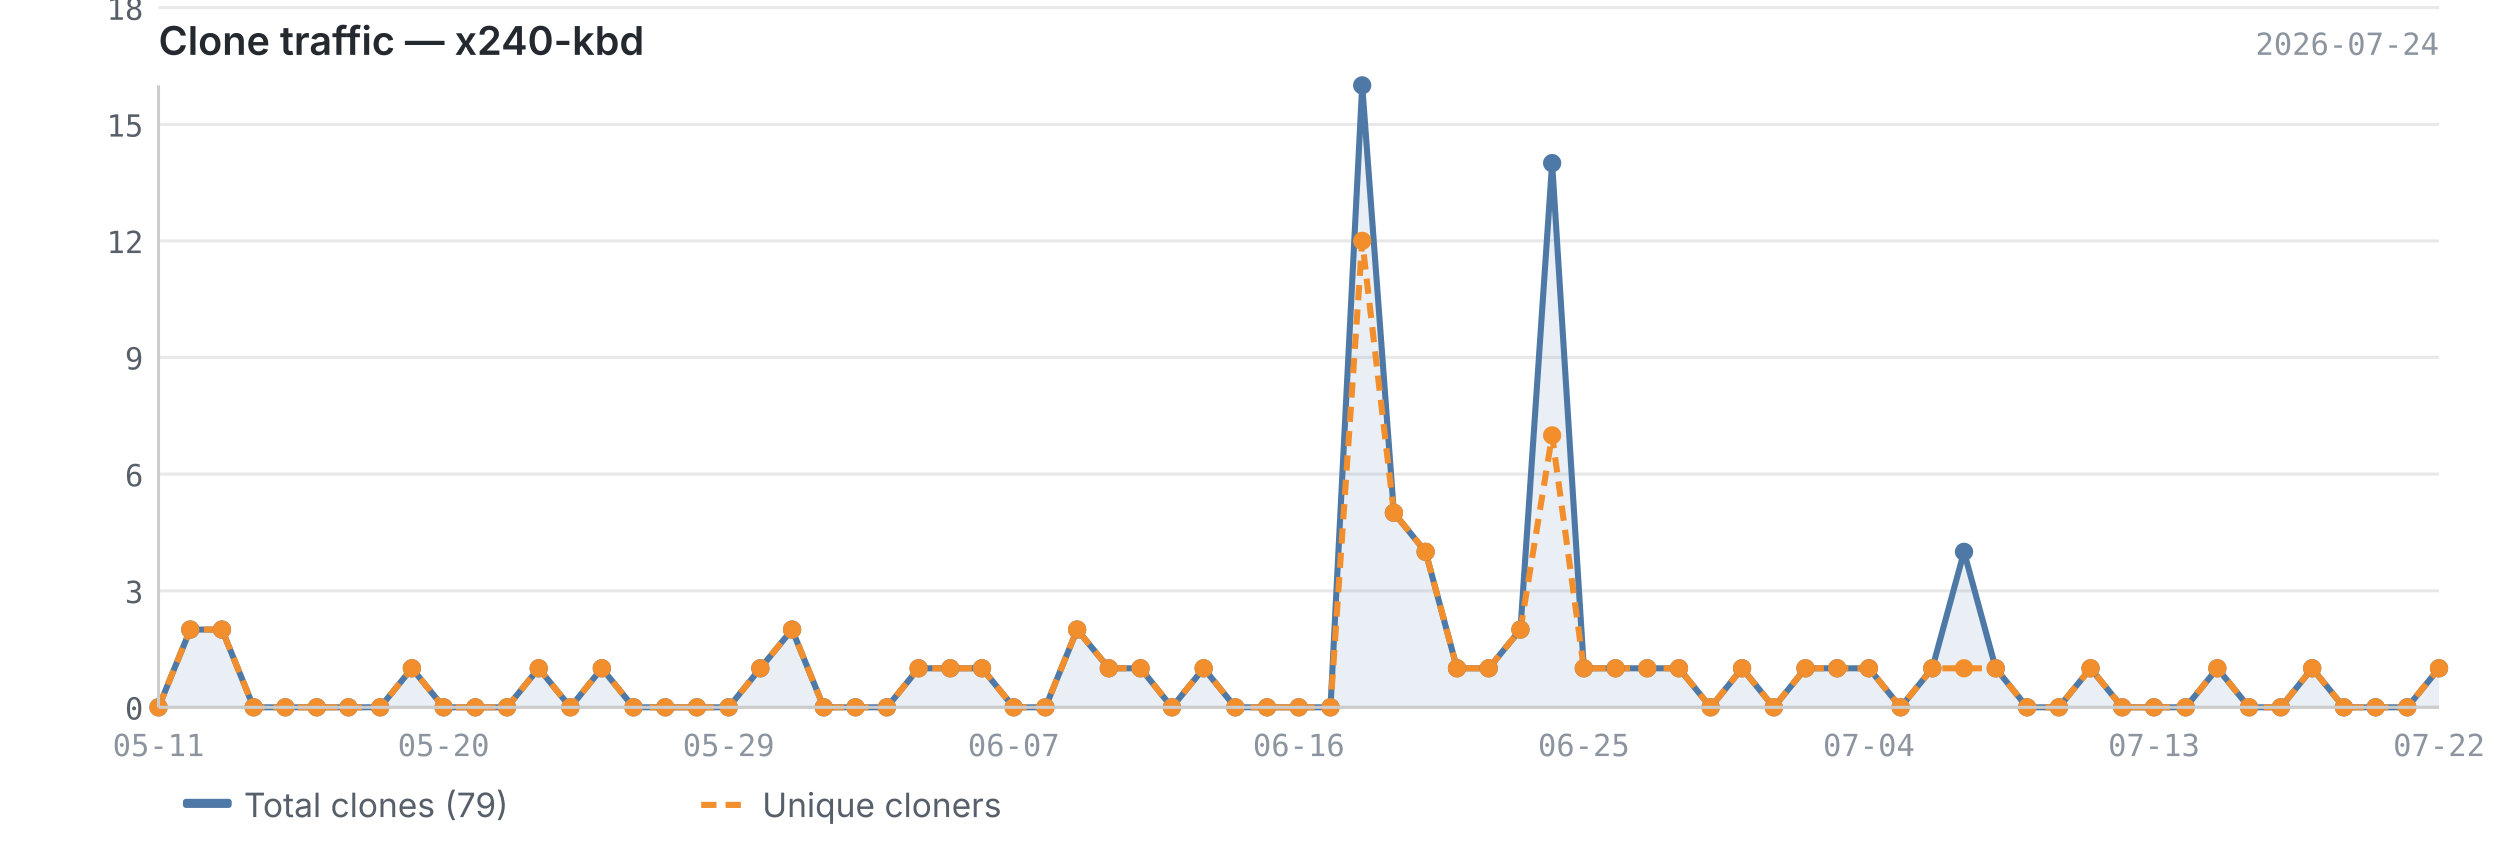
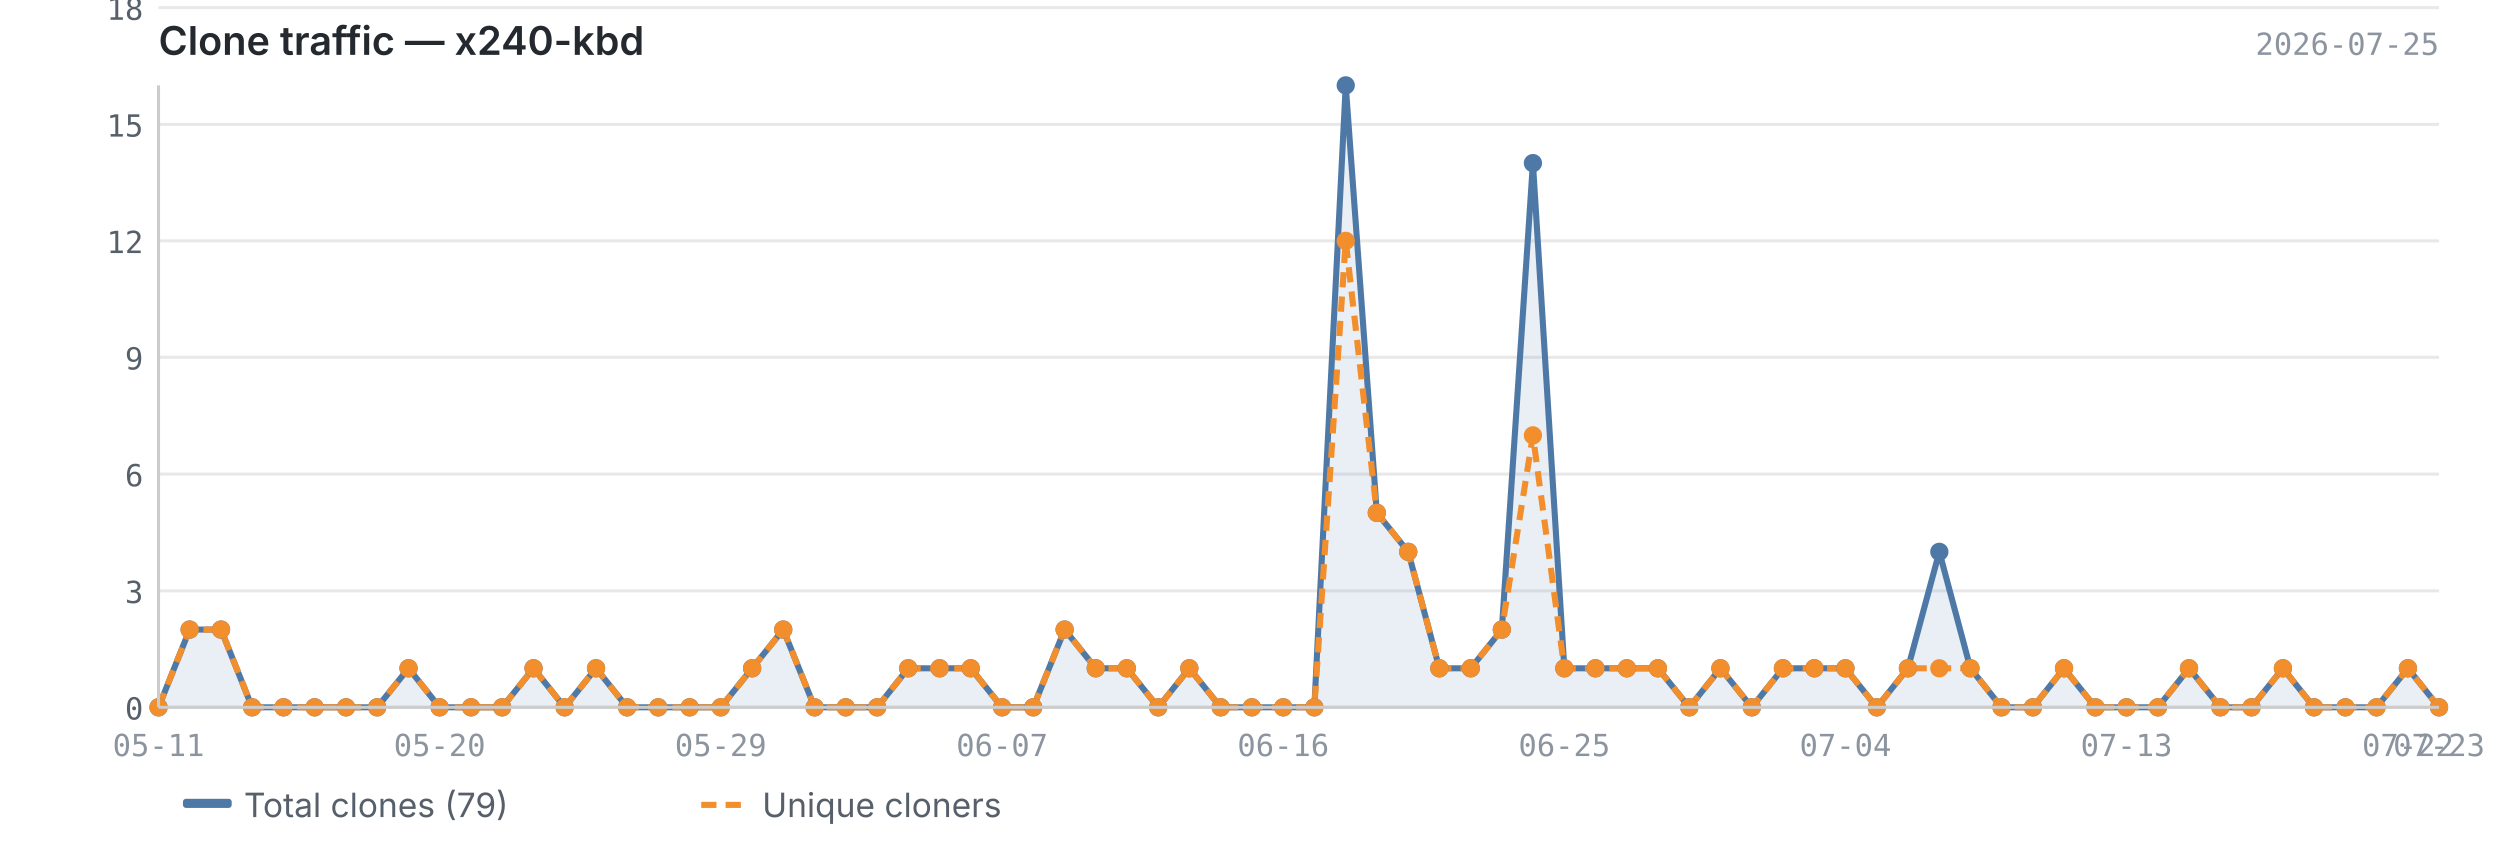
<svg xmlns="http://www.w3.org/2000/svg" viewBox="0 0 820 280" width="820" height="280">
  <text x="52" y="18" font-size="13" font-weight="600" fill="#24292f" font-family="-apple-system, BlinkMacSystemFont, 'Segoe UI', sans-serif">Clone traffic — x240-kbd</text>
-   <text x="800" y="18" font-size="10" fill="#8c959f" font-family="ui-monospace, SFMono-Regular, 'SF Mono', Menlo, monospace" text-anchor="end">2026-07-24</text>
+   <text x="800" y="18" font-size="10" fill="#8c959f" font-family="ui-monospace, SFMono-Regular, 'SF Mono', Menlo, monospace" text-anchor="end">2026-07-25</text>
  <line x1="52" y1="232.0" x2="800" y2="232.0" stroke="#e8e8e8" stroke-width="1" />
  <line x1="52" y1="193.8" x2="800" y2="193.8" stroke="#e8e8e8" stroke-width="1" />
  <line x1="52" y1="155.5" x2="800" y2="155.5" stroke="#e8e8e8" stroke-width="1" />
  <line x1="52" y1="117.2" x2="800" y2="117.2" stroke="#e8e8e8" stroke-width="1" />
  <line x1="52" y1="79.0" x2="800" y2="79.0" stroke="#e8e8e8" stroke-width="1" />
  <line x1="52" y1="40.8" x2="800" y2="40.8" stroke="#e8e8e8" stroke-width="1" />
  <line x1="52" y1="2.5" x2="800" y2="2.5" stroke="#e8e8e8" stroke-width="1" />
-   <path d="M52.0,232.0 L52.0,232.0 L62.4,206.5 L72.8,206.5 L83.2,232.0 L93.6,232.0 L103.9,232.0 L114.3,232.0 L124.7,232.0 L135.1,219.2 L145.5,232.0 L155.9,232.0 L166.3,232.0 L176.7,219.2 L187.1,232.0 L197.4,219.2 L207.8,232.0 L218.2,232.0 L228.6,232.0 L239.0,232.0 L249.4,219.2 L259.8,206.5 L270.2,232.0 L280.6,232.0 L290.9,232.0 L301.3,219.2 L311.7,219.2 L322.1,219.2 L332.5,232.0 L342.9,232.0 L353.3,206.5 L363.7,219.2 L374.1,219.2 L384.4,232.0 L394.8,219.2 L405.2,232.0 L415.6,232.0 L426.0,232.0 L436.4,232.0 L446.8,28.0 L457.2,168.2 L467.6,181.0 L477.9,219.2 L488.3,219.2 L498.7,206.5 L509.1,53.5 L519.5,219.2 L529.9,219.2 L540.3,219.2 L550.7,219.2 L561.1,232.0 L571.4,219.2 L581.8,232.0 L592.2,219.2 L602.6,219.2 L613.0,219.2 L623.4,232.0 L633.8,219.2 L644.2,181.0 L654.6,219.2 L664.9,232.0 L675.3,232.0 L685.7,219.2 L696.1,232.0 L706.5,232.0 L716.9,232.0 L727.3,219.2 L737.7,232.0 L748.1,232.0 L758.4,219.2 L768.8,232.0 L779.2,232.0 L789.6,232.0 L800.0,219.2 L800.0,232.0 L52.0,232.0Z" fill="#4e79a7" opacity="0.12" />
-   <polyline points="52.0,232.0 62.4,206.5 72.8,206.5 83.2,232.0 93.6,232.0 103.9,232.0 114.3,232.0 124.7,232.0 135.1,219.2 145.5,232.0 155.9,232.0 166.3,232.0 176.7,219.2 187.1,232.0 197.4,219.2 207.8,232.0 218.2,232.0 228.6,232.0 239.0,232.0 249.4,219.2 259.8,206.5 270.2,232.0 280.6,232.0 290.9,232.0 301.3,219.2 311.7,219.2 322.1,219.2 332.5,232.0 342.9,232.0 353.3,206.5 363.7,219.2 374.1,219.2 384.4,232.0 394.8,219.2 405.2,232.0 415.6,232.0 426.0,232.0 436.4,232.0 446.8,28.0 457.2,168.2 467.6,181.0 477.9,219.2 488.3,219.2 498.7,206.5 509.1,53.5 519.5,219.2 529.9,219.2 540.3,219.2 550.7,219.2 561.1,232.0 571.4,219.2 581.8,232.0 592.2,219.2 602.6,219.2 613.0,219.2 623.4,232.0 633.8,219.2 644.2,181.0 654.6,219.2 664.9,232.0 675.3,232.0 685.7,219.2 696.1,232.0 706.5,232.0 716.9,232.0 727.3,219.2 737.7,232.0 748.1,232.0 758.4,219.2 768.8,232.0 779.2,232.0 789.6,232.0 800.0,219.2" fill="none" stroke="#4e79a7" stroke-width="2" stroke-linejoin="round" />
-   <polyline points="52.0,232.0 62.4,206.5 72.8,206.5 83.2,232.0 93.6,232.0 103.9,232.0 114.3,232.0 124.7,232.0 135.1,219.2 145.5,232.0 155.9,232.0 166.3,232.0 176.7,219.2 187.1,232.0 197.4,219.2 207.8,232.0 218.2,232.0 228.6,232.0 239.0,232.0 249.4,219.2 259.8,206.5 270.2,232.0 280.6,232.0 290.9,232.0 301.3,219.2 311.7,219.2 322.1,219.2 332.5,232.0 342.9,232.0 353.3,206.5 363.7,219.2 374.1,219.2 384.4,232.0 394.8,219.2 405.2,232.0 415.6,232.0 426.0,232.0 436.4,232.0 446.8,79.0 457.2,168.2 467.6,181.0 477.9,219.2 488.3,219.2 498.7,206.5 509.1,142.8 519.5,219.2 529.9,219.2 540.3,219.2 550.7,219.2 561.1,232.0 571.4,219.2 581.8,232.0 592.2,219.2 602.6,219.2 613.0,219.2 623.4,232.0 633.8,219.2 644.2,219.2 654.6,219.2 664.9,232.0 675.3,232.0 685.7,219.2 696.1,232.0 706.5,232.0 716.9,232.0 727.3,219.2 737.7,232.0 748.1,232.0 758.4,219.2 768.8,232.0 779.2,232.0 789.6,232.0 800.0,219.2" fill="none" stroke="#f28e2b" stroke-width="2" stroke-linejoin="round" stroke-dasharray="5,3" />
+   <path d="M52.0,232.0 L52.0,232.0 L62.2,206.5 L72.5,206.5 L82.7,232.0 L93.0,232.0 L103.2,232.0 L113.5,232.0 L123.7,232.0 L134.0,219.2 L144.2,232.0 L154.5,232.0 L164.7,232.0 L175.0,219.2 L185.2,232.0 L195.5,219.2 L205.7,232.0 L215.9,232.0 L226.2,232.0 L236.4,232.0 L246.7,219.2 L256.9,206.5 L267.2,232.0 L277.4,232.0 L287.7,232.0 L297.9,219.2 L308.2,219.2 L318.4,219.2 L328.7,232.0 L338.9,232.0 L349.2,206.5 L359.4,219.2 L369.6,219.2 L379.9,232.0 L390.1,219.2 L400.4,232.0 L410.6,232.0 L420.9,232.0 L431.1,232.0 L441.4,28.0 L451.6,168.2 L461.9,181.0 L472.1,219.2 L482.4,219.2 L492.6,206.5 L502.8,53.5 L513.1,219.2 L523.3,219.2 L533.6,219.2 L543.8,219.2 L554.1,232.0 L564.3,219.2 L574.6,232.0 L584.8,219.2 L595.1,219.2 L605.3,219.2 L615.6,232.0 L625.8,219.2 L636.1,181.0 L646.3,219.2 L656.5,232.0 L666.8,232.0 L677.0,219.2 L687.3,232.0 L697.5,232.0 L707.8,232.0 L718.0,219.2 L728.3,232.0 L738.5,232.0 L748.8,219.2 L759.0,232.0 L769.3,232.0 L779.5,232.0 L789.8,219.2 L800.0,232.0 L800.0,232.0 L52.0,232.0Z" fill="#4e79a7" opacity="0.12" />
+   <polyline points="52.0,232.0 62.2,206.5 72.5,206.5 82.7,232.0 93.0,232.0 103.2,232.0 113.5,232.0 123.7,232.0 134.0,219.2 144.2,232.0 154.5,232.0 164.7,232.0 175.0,219.2 185.2,232.0 195.5,219.2 205.7,232.0 215.9,232.0 226.2,232.0 236.4,232.0 246.7,219.2 256.9,206.5 267.2,232.0 277.4,232.0 287.7,232.0 297.9,219.2 308.2,219.2 318.4,219.2 328.7,232.0 338.9,232.0 349.2,206.5 359.4,219.2 369.6,219.2 379.9,232.0 390.1,219.2 400.4,232.0 410.6,232.0 420.9,232.0 431.1,232.0 441.4,28.0 451.6,168.2 461.9,181.0 472.1,219.2 482.4,219.2 492.6,206.5 502.8,53.5 513.1,219.2 523.3,219.2 533.6,219.2 543.8,219.2 554.1,232.0 564.3,219.2 574.6,232.0 584.8,219.2 595.1,219.2 605.3,219.2 615.6,232.0 625.8,219.2 636.1,181.0 646.3,219.2 656.5,232.0 666.8,232.0 677.0,219.2 687.3,232.0 697.5,232.0 707.8,232.0 718.0,219.2 728.3,232.0 738.5,232.0 748.8,219.2 759.0,232.0 769.3,232.0 779.5,232.0 789.8,219.2 800.0,232.0" fill="none" stroke="#4e79a7" stroke-width="2" stroke-linejoin="round" />
+   <polyline points="52.0,232.0 62.2,206.5 72.5,206.5 82.7,232.0 93.0,232.0 103.2,232.0 113.5,232.0 123.7,232.0 134.0,219.2 144.2,232.0 154.5,232.0 164.7,232.0 175.0,219.2 185.2,232.0 195.5,219.2 205.7,232.0 215.9,232.0 226.2,232.0 236.4,232.0 246.7,219.2 256.9,206.5 267.2,232.0 277.4,232.0 287.7,232.0 297.9,219.2 308.2,219.2 318.4,219.2 328.7,232.0 338.9,232.0 349.2,206.5 359.4,219.2 369.6,219.2 379.9,232.0 390.1,219.2 400.4,232.0 410.6,232.0 420.9,232.0 431.1,232.0 441.4,79.0 451.6,168.2 461.9,181.0 472.1,219.2 482.4,219.2 492.6,206.5 502.8,142.8 513.1,219.2 523.3,219.2 533.6,219.2 543.8,219.2 554.1,232.0 564.3,219.2 574.6,232.0 584.8,219.2 595.1,219.2 605.3,219.2 615.6,232.0 625.8,219.2 636.1,219.2 646.3,219.2 656.5,232.0 666.8,232.0 677.0,219.2 687.3,232.0 697.5,232.0 707.8,232.0 718.0,219.2 728.3,232.0 738.5,232.0 748.8,219.2 759.0,232.0 769.3,232.0 779.5,232.0 789.8,219.2 800.0,232.0" fill="none" stroke="#f28e2b" stroke-width="2" stroke-linejoin="round" stroke-dasharray="5,3" />
  <circle cx="52.0" cy="232.0" r="3" fill="#4e79a7" />
-   <circle cx="62.4" cy="206.5" r="3" fill="#4e79a7" />
-   <circle cx="72.8" cy="206.5" r="3" fill="#4e79a7" />
-   <circle cx="83.2" cy="232.0" r="3" fill="#4e79a7" />
-   <circle cx="93.6" cy="232.0" r="3" fill="#4e79a7" />
-   <circle cx="103.9" cy="232.0" r="3" fill="#4e79a7" />
-   <circle cx="114.3" cy="232.0" r="3" fill="#4e79a7" />
-   <circle cx="124.7" cy="232.0" r="3" fill="#4e79a7" />
-   <circle cx="135.1" cy="219.2" r="3" fill="#4e79a7" />
-   <circle cx="145.5" cy="232.0" r="3" fill="#4e79a7" />
-   <circle cx="155.9" cy="232.0" r="3" fill="#4e79a7" />
-   <circle cx="166.3" cy="232.0" r="3" fill="#4e79a7" />
-   <circle cx="176.7" cy="219.2" r="3" fill="#4e79a7" />
-   <circle cx="187.1" cy="232.0" r="3" fill="#4e79a7" />
-   <circle cx="197.4" cy="219.2" r="3" fill="#4e79a7" />
-   <circle cx="207.8" cy="232.0" r="3" fill="#4e79a7" />
-   <circle cx="218.2" cy="232.0" r="3" fill="#4e79a7" />
-   <circle cx="228.6" cy="232.0" r="3" fill="#4e79a7" />
-   <circle cx="239.0" cy="232.0" r="3" fill="#4e79a7" />
-   <circle cx="249.4" cy="219.2" r="3" fill="#4e79a7" />
-   <circle cx="259.8" cy="206.5" r="3" fill="#4e79a7" />
-   <circle cx="270.2" cy="232.0" r="3" fill="#4e79a7" />
-   <circle cx="280.6" cy="232.0" r="3" fill="#4e79a7" />
-   <circle cx="290.9" cy="232.0" r="3" fill="#4e79a7" />
-   <circle cx="301.3" cy="219.2" r="3" fill="#4e79a7" />
-   <circle cx="311.7" cy="219.2" r="3" fill="#4e79a7" />
-   <circle cx="322.1" cy="219.2" r="3" fill="#4e79a7" />
-   <circle cx="332.5" cy="232.0" r="3" fill="#4e79a7" />
-   <circle cx="342.9" cy="232.0" r="3" fill="#4e79a7" />
-   <circle cx="353.3" cy="206.5" r="3" fill="#4e79a7" />
-   <circle cx="363.7" cy="219.2" r="3" fill="#4e79a7" />
-   <circle cx="374.1" cy="219.2" r="3" fill="#4e79a7" />
-   <circle cx="384.4" cy="232.0" r="3" fill="#4e79a7" />
-   <circle cx="394.8" cy="219.2" r="3" fill="#4e79a7" />
-   <circle cx="405.2" cy="232.0" r="3" fill="#4e79a7" />
-   <circle cx="415.6" cy="232.0" r="3" fill="#4e79a7" />
-   <circle cx="426.0" cy="232.0" r="3" fill="#4e79a7" />
-   <circle cx="436.4" cy="232.0" r="3" fill="#4e79a7" />
-   <circle cx="446.8" cy="28.0" r="3" fill="#4e79a7" />
-   <circle cx="457.2" cy="168.2" r="3" fill="#4e79a7" />
-   <circle cx="467.6" cy="181.0" r="3" fill="#4e79a7" />
-   <circle cx="477.9" cy="219.2" r="3" fill="#4e79a7" />
-   <circle cx="488.3" cy="219.2" r="3" fill="#4e79a7" />
-   <circle cx="498.7" cy="206.5" r="3" fill="#4e79a7" />
-   <circle cx="509.1" cy="53.5" r="3" fill="#4e79a7" />
-   <circle cx="519.5" cy="219.2" r="3" fill="#4e79a7" />
-   <circle cx="529.9" cy="219.2" r="3" fill="#4e79a7" />
-   <circle cx="540.3" cy="219.2" r="3" fill="#4e79a7" />
-   <circle cx="550.7" cy="219.2" r="3" fill="#4e79a7" />
-   <circle cx="561.1" cy="232.0" r="3" fill="#4e79a7" />
-   <circle cx="571.4" cy="219.2" r="3" fill="#4e79a7" />
-   <circle cx="581.8" cy="232.0" r="3" fill="#4e79a7" />
-   <circle cx="592.2" cy="219.2" r="3" fill="#4e79a7" />
-   <circle cx="602.6" cy="219.2" r="3" fill="#4e79a7" />
-   <circle cx="613.0" cy="219.2" r="3" fill="#4e79a7" />
-   <circle cx="623.4" cy="232.0" r="3" fill="#4e79a7" />
-   <circle cx="633.8" cy="219.2" r="3" fill="#4e79a7" />
-   <circle cx="644.2" cy="181.0" r="3" fill="#4e79a7" />
-   <circle cx="654.6" cy="219.2" r="3" fill="#4e79a7" />
-   <circle cx="664.9" cy="232.0" r="3" fill="#4e79a7" />
-   <circle cx="675.3" cy="232.0" r="3" fill="#4e79a7" />
-   <circle cx="685.7" cy="219.2" r="3" fill="#4e79a7" />
-   <circle cx="696.1" cy="232.0" r="3" fill="#4e79a7" />
-   <circle cx="706.5" cy="232.0" r="3" fill="#4e79a7" />
-   <circle cx="716.9" cy="232.0" r="3" fill="#4e79a7" />
-   <circle cx="727.3" cy="219.2" r="3" fill="#4e79a7" />
-   <circle cx="737.7" cy="232.0" r="3" fill="#4e79a7" />
-   <circle cx="748.1" cy="232.0" r="3" fill="#4e79a7" />
-   <circle cx="758.4" cy="219.2" r="3" fill="#4e79a7" />
-   <circle cx="768.8" cy="232.0" r="3" fill="#4e79a7" />
-   <circle cx="779.2" cy="232.0" r="3" fill="#4e79a7" />
-   <circle cx="789.6" cy="232.0" r="3" fill="#4e79a7" />
-   <circle cx="800.0" cy="219.2" r="3" fill="#4e79a7" />
+   <circle cx="62.2" cy="206.5" r="3" fill="#4e79a7" />
+   <circle cx="72.5" cy="206.5" r="3" fill="#4e79a7" />
+   <circle cx="82.7" cy="232.0" r="3" fill="#4e79a7" />
+   <circle cx="93.0" cy="232.0" r="3" fill="#4e79a7" />
+   <circle cx="103.2" cy="232.0" r="3" fill="#4e79a7" />
+   <circle cx="113.5" cy="232.0" r="3" fill="#4e79a7" />
+   <circle cx="123.7" cy="232.0" r="3" fill="#4e79a7" />
+   <circle cx="134.0" cy="219.2" r="3" fill="#4e79a7" />
+   <circle cx="144.2" cy="232.0" r="3" fill="#4e79a7" />
+   <circle cx="154.5" cy="232.0" r="3" fill="#4e79a7" />
+   <circle cx="164.7" cy="232.0" r="3" fill="#4e79a7" />
+   <circle cx="175.0" cy="219.2" r="3" fill="#4e79a7" />
+   <circle cx="185.2" cy="232.0" r="3" fill="#4e79a7" />
+   <circle cx="195.5" cy="219.2" r="3" fill="#4e79a7" />
+   <circle cx="205.7" cy="232.0" r="3" fill="#4e79a7" />
+   <circle cx="215.9" cy="232.0" r="3" fill="#4e79a7" />
+   <circle cx="226.2" cy="232.0" r="3" fill="#4e79a7" />
+   <circle cx="236.4" cy="232.0" r="3" fill="#4e79a7" />
+   <circle cx="246.7" cy="219.2" r="3" fill="#4e79a7" />
+   <circle cx="256.9" cy="206.5" r="3" fill="#4e79a7" />
+   <circle cx="267.2" cy="232.0" r="3" fill="#4e79a7" />
+   <circle cx="277.4" cy="232.0" r="3" fill="#4e79a7" />
+   <circle cx="287.7" cy="232.0" r="3" fill="#4e79a7" />
+   <circle cx="297.9" cy="219.2" r="3" fill="#4e79a7" />
+   <circle cx="308.2" cy="219.2" r="3" fill="#4e79a7" />
+   <circle cx="318.4" cy="219.2" r="3" fill="#4e79a7" />
+   <circle cx="328.7" cy="232.0" r="3" fill="#4e79a7" />
+   <circle cx="338.9" cy="232.0" r="3" fill="#4e79a7" />
+   <circle cx="349.2" cy="206.5" r="3" fill="#4e79a7" />
+   <circle cx="359.4" cy="219.2" r="3" fill="#4e79a7" />
+   <circle cx="369.6" cy="219.2" r="3" fill="#4e79a7" />
+   <circle cx="379.9" cy="232.0" r="3" fill="#4e79a7" />
+   <circle cx="390.1" cy="219.2" r="3" fill="#4e79a7" />
+   <circle cx="400.4" cy="232.0" r="3" fill="#4e79a7" />
+   <circle cx="410.6" cy="232.0" r="3" fill="#4e79a7" />
+   <circle cx="420.9" cy="232.0" r="3" fill="#4e79a7" />
+   <circle cx="431.1" cy="232.0" r="3" fill="#4e79a7" />
+   <circle cx="441.4" cy="28.0" r="3" fill="#4e79a7" />
+   <circle cx="451.6" cy="168.2" r="3" fill="#4e79a7" />
+   <circle cx="461.9" cy="181.0" r="3" fill="#4e79a7" />
+   <circle cx="472.1" cy="219.2" r="3" fill="#4e79a7" />
+   <circle cx="482.4" cy="219.2" r="3" fill="#4e79a7" />
+   <circle cx="492.6" cy="206.5" r="3" fill="#4e79a7" />
+   <circle cx="502.8" cy="53.5" r="3" fill="#4e79a7" />
+   <circle cx="513.1" cy="219.2" r="3" fill="#4e79a7" />
+   <circle cx="523.3" cy="219.2" r="3" fill="#4e79a7" />
+   <circle cx="533.6" cy="219.2" r="3" fill="#4e79a7" />
+   <circle cx="543.8" cy="219.2" r="3" fill="#4e79a7" />
+   <circle cx="554.1" cy="232.0" r="3" fill="#4e79a7" />
+   <circle cx="564.3" cy="219.2" r="3" fill="#4e79a7" />
+   <circle cx="574.6" cy="232.0" r="3" fill="#4e79a7" />
+   <circle cx="584.8" cy="219.2" r="3" fill="#4e79a7" />
+   <circle cx="595.1" cy="219.2" r="3" fill="#4e79a7" />
+   <circle cx="605.3" cy="219.2" r="3" fill="#4e79a7" />
+   <circle cx="615.6" cy="232.0" r="3" fill="#4e79a7" />
+   <circle cx="625.8" cy="219.2" r="3" fill="#4e79a7" />
+   <circle cx="636.1" cy="181.0" r="3" fill="#4e79a7" />
+   <circle cx="646.3" cy="219.2" r="3" fill="#4e79a7" />
+   <circle cx="656.5" cy="232.0" r="3" fill="#4e79a7" />
+   <circle cx="666.8" cy="232.0" r="3" fill="#4e79a7" />
+   <circle cx="677.0" cy="219.2" r="3" fill="#4e79a7" />
+   <circle cx="687.3" cy="232.0" r="3" fill="#4e79a7" />
+   <circle cx="697.5" cy="232.0" r="3" fill="#4e79a7" />
+   <circle cx="707.8" cy="232.0" r="3" fill="#4e79a7" />
+   <circle cx="718.0" cy="219.2" r="3" fill="#4e79a7" />
+   <circle cx="728.3" cy="232.0" r="3" fill="#4e79a7" />
+   <circle cx="738.5" cy="232.0" r="3" fill="#4e79a7" />
+   <circle cx="748.8" cy="219.2" r="3" fill="#4e79a7" />
+   <circle cx="759.0" cy="232.0" r="3" fill="#4e79a7" />
+   <circle cx="769.3" cy="232.0" r="3" fill="#4e79a7" />
+   <circle cx="779.5" cy="232.0" r="3" fill="#4e79a7" />
+   <circle cx="789.8" cy="219.2" r="3" fill="#4e79a7" />
+   <circle cx="800.0" cy="232.0" r="3" fill="#4e79a7" />
  <circle cx="52.0" cy="232.0" r="3" fill="#f28e2b" />
-   <circle cx="62.4" cy="206.5" r="3" fill="#f28e2b" />
-   <circle cx="72.8" cy="206.5" r="3" fill="#f28e2b" />
-   <circle cx="83.2" cy="232.0" r="3" fill="#f28e2b" />
-   <circle cx="93.6" cy="232.0" r="3" fill="#f28e2b" />
-   <circle cx="103.9" cy="232.0" r="3" fill="#f28e2b" />
-   <circle cx="114.3" cy="232.0" r="3" fill="#f28e2b" />
-   <circle cx="124.7" cy="232.0" r="3" fill="#f28e2b" />
-   <circle cx="135.1" cy="219.2" r="3" fill="#f28e2b" />
-   <circle cx="145.5" cy="232.0" r="3" fill="#f28e2b" />
-   <circle cx="155.9" cy="232.0" r="3" fill="#f28e2b" />
-   <circle cx="166.3" cy="232.0" r="3" fill="#f28e2b" />
-   <circle cx="176.7" cy="219.2" r="3" fill="#f28e2b" />
-   <circle cx="187.1" cy="232.0" r="3" fill="#f28e2b" />
-   <circle cx="197.4" cy="219.2" r="3" fill="#f28e2b" />
-   <circle cx="207.8" cy="232.0" r="3" fill="#f28e2b" />
-   <circle cx="218.2" cy="232.0" r="3" fill="#f28e2b" />
-   <circle cx="228.6" cy="232.0" r="3" fill="#f28e2b" />
-   <circle cx="239.0" cy="232.0" r="3" fill="#f28e2b" />
-   <circle cx="249.4" cy="219.2" r="3" fill="#f28e2b" />
-   <circle cx="259.8" cy="206.5" r="3" fill="#f28e2b" />
-   <circle cx="270.2" cy="232.0" r="3" fill="#f28e2b" />
-   <circle cx="280.6" cy="232.0" r="3" fill="#f28e2b" />
-   <circle cx="290.9" cy="232.0" r="3" fill="#f28e2b" />
-   <circle cx="301.3" cy="219.2" r="3" fill="#f28e2b" />
-   <circle cx="311.7" cy="219.2" r="3" fill="#f28e2b" />
-   <circle cx="322.1" cy="219.2" r="3" fill="#f28e2b" />
-   <circle cx="332.5" cy="232.0" r="3" fill="#f28e2b" />
-   <circle cx="342.9" cy="232.0" r="3" fill="#f28e2b" />
-   <circle cx="353.3" cy="206.5" r="3" fill="#f28e2b" />
-   <circle cx="363.7" cy="219.2" r="3" fill="#f28e2b" />
-   <circle cx="374.1" cy="219.2" r="3" fill="#f28e2b" />
-   <circle cx="384.4" cy="232.0" r="3" fill="#f28e2b" />
-   <circle cx="394.8" cy="219.2" r="3" fill="#f28e2b" />
-   <circle cx="405.2" cy="232.0" r="3" fill="#f28e2b" />
-   <circle cx="415.6" cy="232.0" r="3" fill="#f28e2b" />
-   <circle cx="426.0" cy="232.0" r="3" fill="#f28e2b" />
-   <circle cx="436.4" cy="232.0" r="3" fill="#f28e2b" />
-   <circle cx="446.8" cy="79.0" r="3" fill="#f28e2b" />
-   <circle cx="457.2" cy="168.2" r="3" fill="#f28e2b" />
-   <circle cx="467.6" cy="181.0" r="3" fill="#f28e2b" />
-   <circle cx="477.9" cy="219.2" r="3" fill="#f28e2b" />
-   <circle cx="488.3" cy="219.2" r="3" fill="#f28e2b" />
-   <circle cx="498.7" cy="206.5" r="3" fill="#f28e2b" />
-   <circle cx="509.1" cy="142.8" r="3" fill="#f28e2b" />
-   <circle cx="519.5" cy="219.2" r="3" fill="#f28e2b" />
-   <circle cx="529.9" cy="219.2" r="3" fill="#f28e2b" />
-   <circle cx="540.3" cy="219.2" r="3" fill="#f28e2b" />
-   <circle cx="550.7" cy="219.2" r="3" fill="#f28e2b" />
-   <circle cx="561.1" cy="232.0" r="3" fill="#f28e2b" />
-   <circle cx="571.4" cy="219.2" r="3" fill="#f28e2b" />
-   <circle cx="581.8" cy="232.0" r="3" fill="#f28e2b" />
-   <circle cx="592.2" cy="219.2" r="3" fill="#f28e2b" />
-   <circle cx="602.6" cy="219.2" r="3" fill="#f28e2b" />
-   <circle cx="613.0" cy="219.2" r="3" fill="#f28e2b" />
-   <circle cx="623.4" cy="232.0" r="3" fill="#f28e2b" />
-   <circle cx="633.8" cy="219.2" r="3" fill="#f28e2b" />
-   <circle cx="644.2" cy="219.2" r="3" fill="#f28e2b" />
-   <circle cx="654.6" cy="219.2" r="3" fill="#f28e2b" />
-   <circle cx="664.9" cy="232.0" r="3" fill="#f28e2b" />
-   <circle cx="675.3" cy="232.0" r="3" fill="#f28e2b" />
-   <circle cx="685.7" cy="219.2" r="3" fill="#f28e2b" />
-   <circle cx="696.1" cy="232.0" r="3" fill="#f28e2b" />
-   <circle cx="706.5" cy="232.0" r="3" fill="#f28e2b" />
-   <circle cx="716.9" cy="232.0" r="3" fill="#f28e2b" />
-   <circle cx="727.3" cy="219.2" r="3" fill="#f28e2b" />
-   <circle cx="737.7" cy="232.0" r="3" fill="#f28e2b" />
-   <circle cx="748.1" cy="232.0" r="3" fill="#f28e2b" />
-   <circle cx="758.4" cy="219.2" r="3" fill="#f28e2b" />
-   <circle cx="768.8" cy="232.0" r="3" fill="#f28e2b" />
-   <circle cx="779.2" cy="232.0" r="3" fill="#f28e2b" />
-   <circle cx="789.6" cy="232.0" r="3" fill="#f28e2b" />
-   <circle cx="800.0" cy="219.2" r="3" fill="#f28e2b" />
+   <circle cx="62.2" cy="206.5" r="3" fill="#f28e2b" />
+   <circle cx="72.5" cy="206.5" r="3" fill="#f28e2b" />
+   <circle cx="82.7" cy="232.0" r="3" fill="#f28e2b" />
+   <circle cx="93.0" cy="232.0" r="3" fill="#f28e2b" />
+   <circle cx="103.2" cy="232.0" r="3" fill="#f28e2b" />
+   <circle cx="113.5" cy="232.0" r="3" fill="#f28e2b" />
+   <circle cx="123.7" cy="232.0" r="3" fill="#f28e2b" />
+   <circle cx="134.0" cy="219.2" r="3" fill="#f28e2b" />
+   <circle cx="144.2" cy="232.0" r="3" fill="#f28e2b" />
+   <circle cx="154.5" cy="232.0" r="3" fill="#f28e2b" />
+   <circle cx="164.7" cy="232.0" r="3" fill="#f28e2b" />
+   <circle cx="175.0" cy="219.2" r="3" fill="#f28e2b" />
+   <circle cx="185.2" cy="232.0" r="3" fill="#f28e2b" />
+   <circle cx="195.5" cy="219.2" r="3" fill="#f28e2b" />
+   <circle cx="205.7" cy="232.0" r="3" fill="#f28e2b" />
+   <circle cx="215.9" cy="232.0" r="3" fill="#f28e2b" />
+   <circle cx="226.2" cy="232.0" r="3" fill="#f28e2b" />
+   <circle cx="236.4" cy="232.0" r="3" fill="#f28e2b" />
+   <circle cx="246.7" cy="219.2" r="3" fill="#f28e2b" />
+   <circle cx="256.9" cy="206.5" r="3" fill="#f28e2b" />
+   <circle cx="267.2" cy="232.0" r="3" fill="#f28e2b" />
+   <circle cx="277.4" cy="232.0" r="3" fill="#f28e2b" />
+   <circle cx="287.7" cy="232.0" r="3" fill="#f28e2b" />
+   <circle cx="297.9" cy="219.2" r="3" fill="#f28e2b" />
+   <circle cx="308.2" cy="219.2" r="3" fill="#f28e2b" />
+   <circle cx="318.4" cy="219.2" r="3" fill="#f28e2b" />
+   <circle cx="328.7" cy="232.0" r="3" fill="#f28e2b" />
+   <circle cx="338.9" cy="232.0" r="3" fill="#f28e2b" />
+   <circle cx="349.2" cy="206.5" r="3" fill="#f28e2b" />
+   <circle cx="359.4" cy="219.2" r="3" fill="#f28e2b" />
+   <circle cx="369.6" cy="219.2" r="3" fill="#f28e2b" />
+   <circle cx="379.9" cy="232.0" r="3" fill="#f28e2b" />
+   <circle cx="390.1" cy="219.2" r="3" fill="#f28e2b" />
+   <circle cx="400.4" cy="232.0" r="3" fill="#f28e2b" />
+   <circle cx="410.6" cy="232.0" r="3" fill="#f28e2b" />
+   <circle cx="420.9" cy="232.0" r="3" fill="#f28e2b" />
+   <circle cx="431.1" cy="232.0" r="3" fill="#f28e2b" />
+   <circle cx="441.4" cy="79.0" r="3" fill="#f28e2b" />
+   <circle cx="451.6" cy="168.2" r="3" fill="#f28e2b" />
+   <circle cx="461.9" cy="181.0" r="3" fill="#f28e2b" />
+   <circle cx="472.1" cy="219.2" r="3" fill="#f28e2b" />
+   <circle cx="482.4" cy="219.2" r="3" fill="#f28e2b" />
+   <circle cx="492.6" cy="206.5" r="3" fill="#f28e2b" />
+   <circle cx="502.8" cy="142.8" r="3" fill="#f28e2b" />
+   <circle cx="513.1" cy="219.2" r="3" fill="#f28e2b" />
+   <circle cx="523.3" cy="219.2" r="3" fill="#f28e2b" />
+   <circle cx="533.6" cy="219.2" r="3" fill="#f28e2b" />
+   <circle cx="543.8" cy="219.2" r="3" fill="#f28e2b" />
+   <circle cx="554.1" cy="232.0" r="3" fill="#f28e2b" />
+   <circle cx="564.3" cy="219.2" r="3" fill="#f28e2b" />
+   <circle cx="574.6" cy="232.0" r="3" fill="#f28e2b" />
+   <circle cx="584.8" cy="219.2" r="3" fill="#f28e2b" />
+   <circle cx="595.1" cy="219.2" r="3" fill="#f28e2b" />
+   <circle cx="605.3" cy="219.2" r="3" fill="#f28e2b" />
+   <circle cx="615.6" cy="232.0" r="3" fill="#f28e2b" />
+   <circle cx="625.8" cy="219.2" r="3" fill="#f28e2b" />
+   <circle cx="636.1" cy="219.2" r="3" fill="#f28e2b" />
+   <circle cx="646.3" cy="219.2" r="3" fill="#f28e2b" />
+   <circle cx="656.5" cy="232.0" r="3" fill="#f28e2b" />
+   <circle cx="666.8" cy="232.0" r="3" fill="#f28e2b" />
+   <circle cx="677.0" cy="219.2" r="3" fill="#f28e2b" />
+   <circle cx="687.3" cy="232.0" r="3" fill="#f28e2b" />
+   <circle cx="697.5" cy="232.0" r="3" fill="#f28e2b" />
+   <circle cx="707.8" cy="232.0" r="3" fill="#f28e2b" />
+   <circle cx="718.0" cy="219.2" r="3" fill="#f28e2b" />
+   <circle cx="728.3" cy="232.0" r="3" fill="#f28e2b" />
+   <circle cx="738.5" cy="232.0" r="3" fill="#f28e2b" />
+   <circle cx="748.8" cy="219.2" r="3" fill="#f28e2b" />
+   <circle cx="759.0" cy="232.0" r="3" fill="#f28e2b" />
+   <circle cx="769.3" cy="232.0" r="3" fill="#f28e2b" />
+   <circle cx="779.5" cy="232.0" r="3" fill="#f28e2b" />
+   <circle cx="789.8" cy="219.2" r="3" fill="#f28e2b" />
+   <circle cx="800.0" cy="232.0" r="3" fill="#f28e2b" />
  <line x1="52" y1="28" x2="52" y2="232" stroke="#cccccc" stroke-width="1" />
  <line x1="52" y1="232" x2="800" y2="232" stroke="#cccccc" stroke-width="1" />
  <text x="47" y="236.0" text-anchor="end" font-size="10" fill="#57606a" font-family="ui-monospace, SFMono-Regular, 'SF Mono', Menlo, monospace">0</text>
  <text x="47" y="197.8" text-anchor="end" font-size="10" fill="#57606a" font-family="ui-monospace, SFMono-Regular, 'SF Mono', Menlo, monospace">3</text>
  <text x="47" y="159.5" text-anchor="end" font-size="10" fill="#57606a" font-family="ui-monospace, SFMono-Regular, 'SF Mono', Menlo, monospace">6</text>
  <text x="47" y="121.2" text-anchor="end" font-size="10" fill="#57606a" font-family="ui-monospace, SFMono-Regular, 'SF Mono', Menlo, monospace">9</text>
  <text x="47" y="83.0" text-anchor="end" font-size="10" fill="#57606a" font-family="ui-monospace, SFMono-Regular, 'SF Mono', Menlo, monospace">12</text>
  <text x="47" y="44.8" text-anchor="end" font-size="10" fill="#57606a" font-family="ui-monospace, SFMono-Regular, 'SF Mono', Menlo, monospace">15</text>
  <text x="47" y="6.5" text-anchor="end" font-size="10" fill="#57606a" font-family="ui-monospace, SFMono-Regular, 'SF Mono', Menlo, monospace">18</text>
  <text x="52.0" y="248" text-anchor="middle" font-size="10" fill="#8c959f" font-family="ui-monospace, SFMono-Regular, 'SF Mono', Menlo, monospace">05-11</text>
-   <text x="426.0" y="248" text-anchor="middle" font-size="10" fill="#8c959f" font-family="ui-monospace, SFMono-Regular, 'SF Mono', Menlo, monospace">06-16</text>
-   <text x="800.0" y="248" text-anchor="middle" font-size="10" fill="#8c959f" font-family="ui-monospace, SFMono-Regular, 'SF Mono', Menlo, monospace">07-22</text>
-   <text x="145.5" y="248" text-anchor="middle" font-size="10" fill="#8c959f" font-family="ui-monospace, SFMono-Regular, 'SF Mono', Menlo, monospace">05-20</text>
-   <text x="519.5" y="248" text-anchor="middle" font-size="10" fill="#8c959f" font-family="ui-monospace, SFMono-Regular, 'SF Mono', Menlo, monospace">06-25</text>
-   <text x="239.0" y="248" text-anchor="middle" font-size="10" fill="#8c959f" font-family="ui-monospace, SFMono-Regular, 'SF Mono', Menlo, monospace">05-29</text>
-   <text x="613.0" y="248" text-anchor="middle" font-size="10" fill="#8c959f" font-family="ui-monospace, SFMono-Regular, 'SF Mono', Menlo, monospace">07-04</text>
-   <text x="332.5" y="248" text-anchor="middle" font-size="10" fill="#8c959f" font-family="ui-monospace, SFMono-Regular, 'SF Mono', Menlo, monospace">06-07</text>
-   <text x="706.5" y="248" text-anchor="middle" font-size="10" fill="#8c959f" font-family="ui-monospace, SFMono-Regular, 'SF Mono', Menlo, monospace">07-13</text>
+   <text x="420.9" y="248" text-anchor="middle" font-size="10" fill="#8c959f" font-family="ui-monospace, SFMono-Regular, 'SF Mono', Menlo, monospace">06-16</text>
+   <text x="789.8" y="248" text-anchor="middle" font-size="10" fill="#8c959f" font-family="ui-monospace, SFMono-Regular, 'SF Mono', Menlo, monospace">07-22</text>
+   <text x="144.2" y="248" text-anchor="middle" font-size="10" fill="#8c959f" font-family="ui-monospace, SFMono-Regular, 'SF Mono', Menlo, monospace">05-20</text>
+   <text x="800.0" y="248" text-anchor="middle" font-size="10" fill="#8c959f" font-family="ui-monospace, SFMono-Regular, 'SF Mono', Menlo, monospace">07-23</text>
+   <text x="513.1" y="248" text-anchor="middle" font-size="10" fill="#8c959f" font-family="ui-monospace, SFMono-Regular, 'SF Mono', Menlo, monospace">06-25</text>
+   <text x="236.4" y="248" text-anchor="middle" font-size="10" fill="#8c959f" font-family="ui-monospace, SFMono-Regular, 'SF Mono', Menlo, monospace">05-29</text>
+   <text x="605.3" y="248" text-anchor="middle" font-size="10" fill="#8c959f" font-family="ui-monospace, SFMono-Regular, 'SF Mono', Menlo, monospace">07-04</text>
+   <text x="328.7" y="248" text-anchor="middle" font-size="10" fill="#8c959f" font-family="ui-monospace, SFMono-Regular, 'SF Mono', Menlo, monospace">06-07</text>
+   <text x="697.5" y="248" text-anchor="middle" font-size="10" fill="#8c959f" font-family="ui-monospace, SFMono-Regular, 'SF Mono', Menlo, monospace">07-13</text>
  <rect x="60" y="262" width="16" height="3" fill="#4e79a7" rx="1" />
  <text x="80" y="268" font-size="11" fill="#57606a" font-family="-apple-system, BlinkMacSystemFont, 'Segoe UI', sans-serif">Total clones (79)</text>
  <line x1="230" y1="264" x2="246" y2="264" stroke="#f28e2b" stroke-width="2" stroke-dasharray="5,3" />
  <text x="250" y="268" font-size="11" fill="#57606a" font-family="-apple-system, BlinkMacSystemFont, 'Segoe UI', sans-serif">Unique cloners</text>
</svg>
